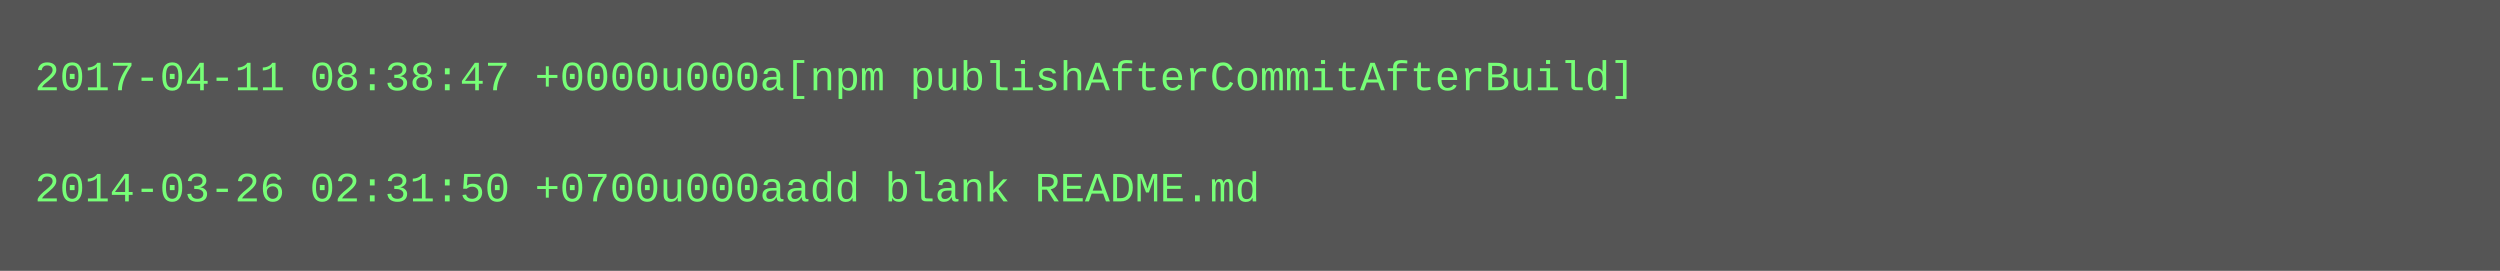
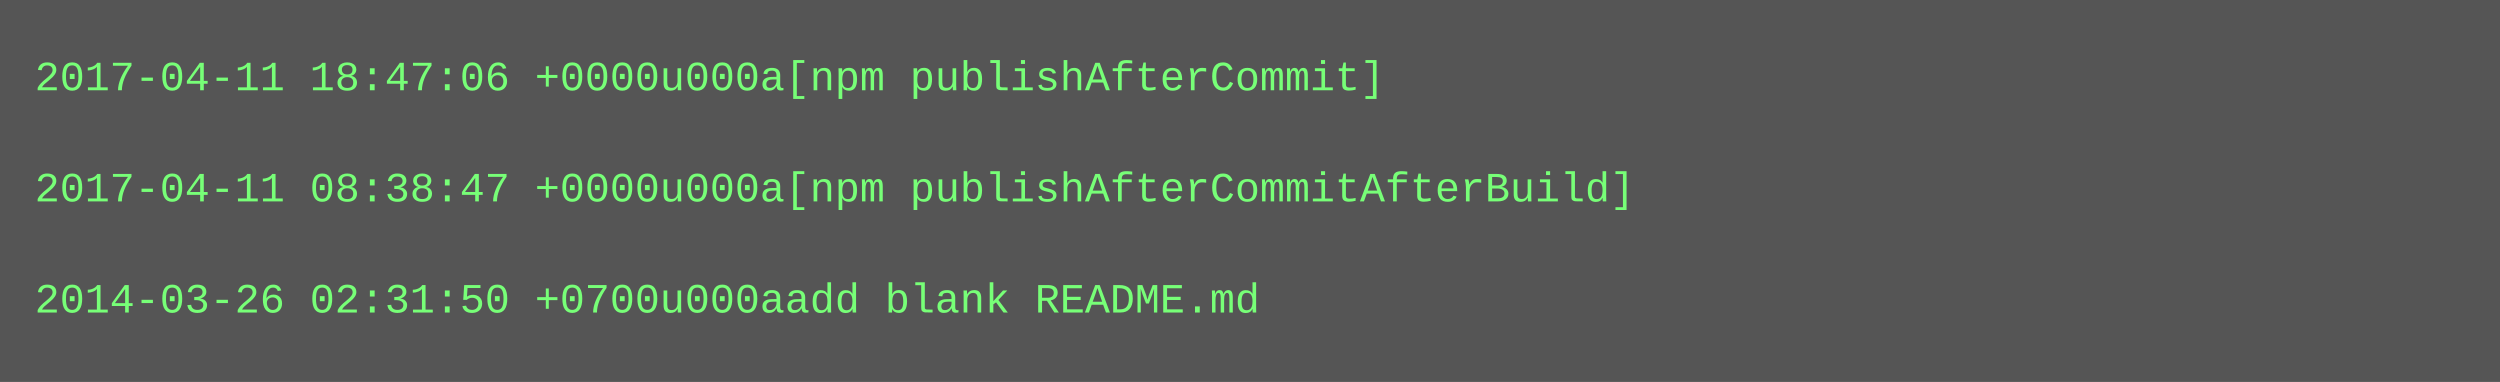
- <svg xmlns="http://www.w3.org/2000/svg" height="78" width="720">
-   <rect height="78" fill="#555" width="720" />
+ <svg xmlns="http://www.w3.org/2000/svg" height="110" width="720">
+   <rect height="110" fill="#555" width="720" />
  <text fill="#7f7" font-family="Courier New" font-size="12" xml:space="preserve">
-     <tspan x="10" y="26">2017-04-11 08:38:47 +0000u000a[npm publishAfterCommitAfterBuild]</tspan>
+     <tspan x="10" y="26">2017-04-11 18:47:06 +0000u000a[npm publishAfterCommit]</tspan>
    <tspan x="10" y="42" />
-     <tspan x="10" y="58">2014-03-26 02:31:50 +0700u000aadd blank README.md</tspan>
+     <tspan x="10" y="58">2017-04-11 08:38:47 +0000u000a[npm publishAfterCommitAfterBuild]</tspan>
+     <tspan x="10" y="74" />
+     <tspan x="10" y="90">2014-03-26 02:31:50 +0700u000aadd blank README.md</tspan>
  </text>
</svg>
